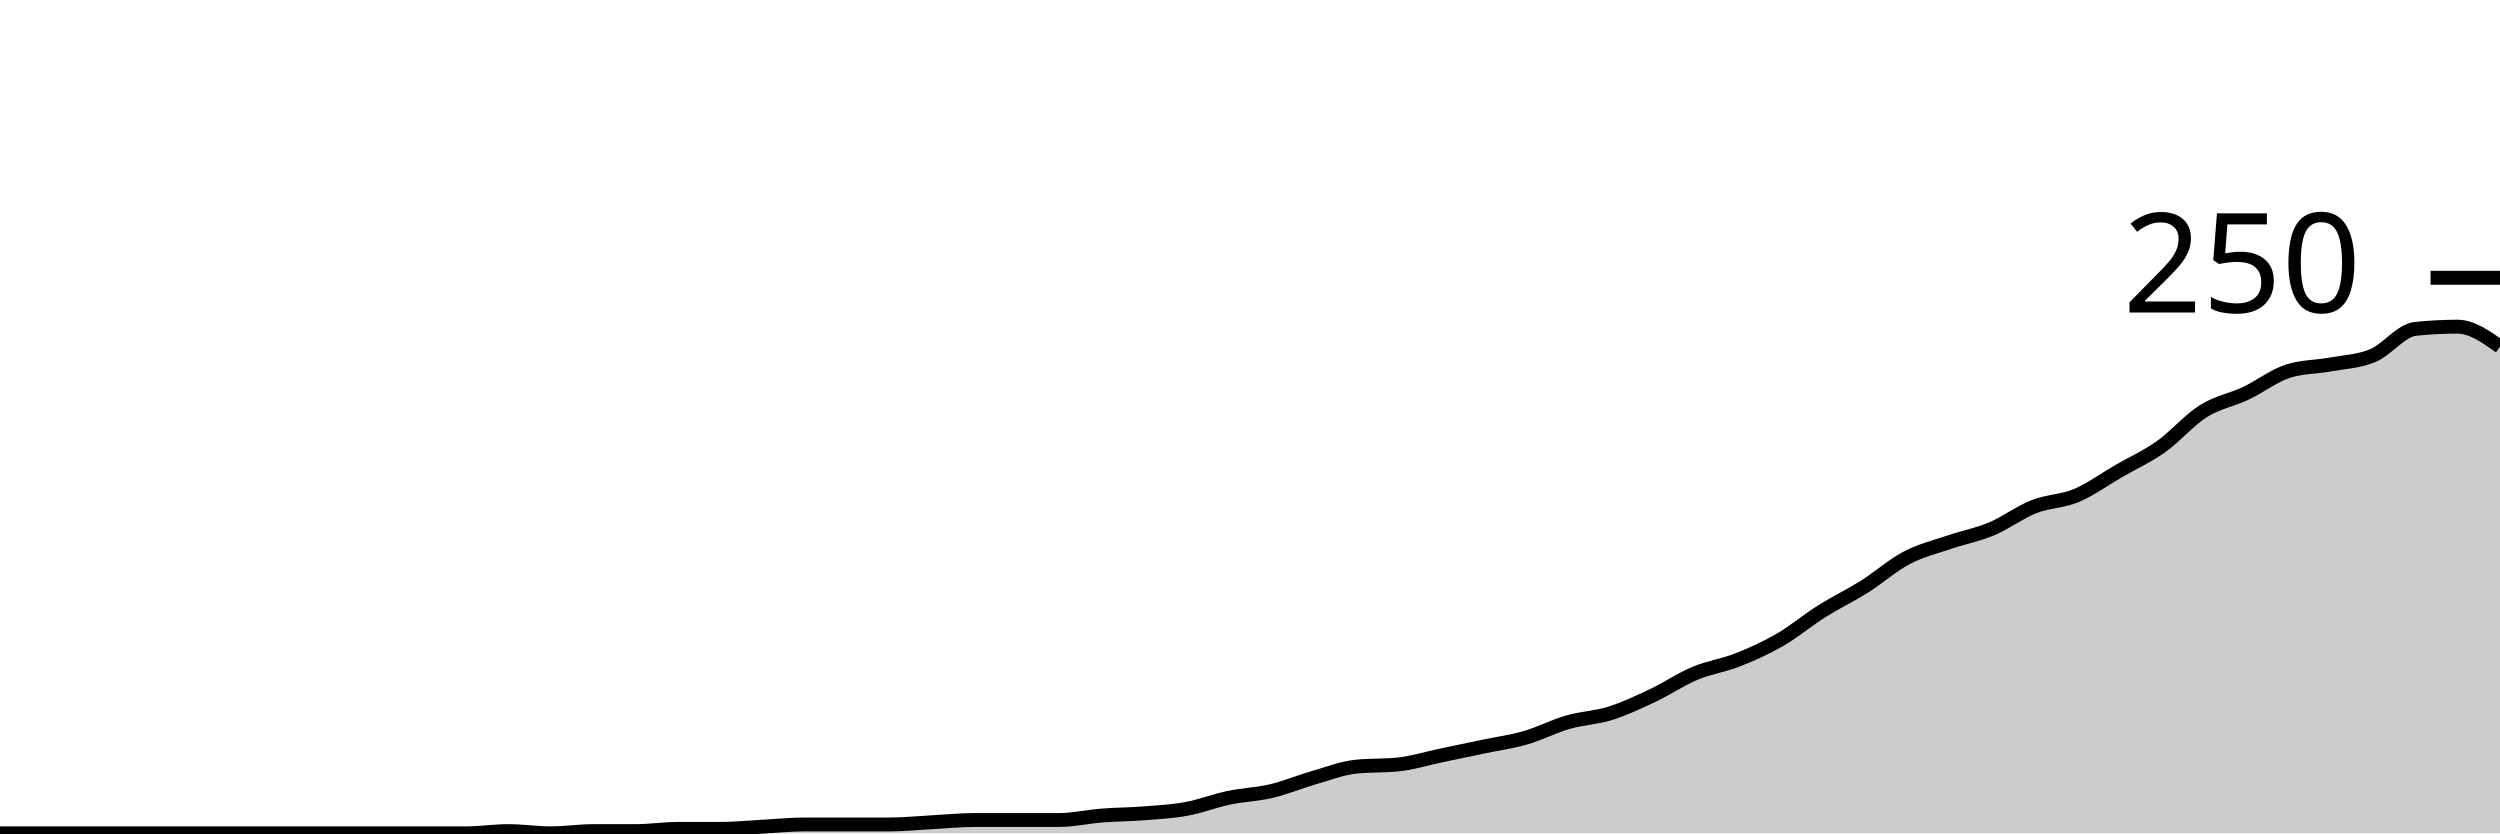
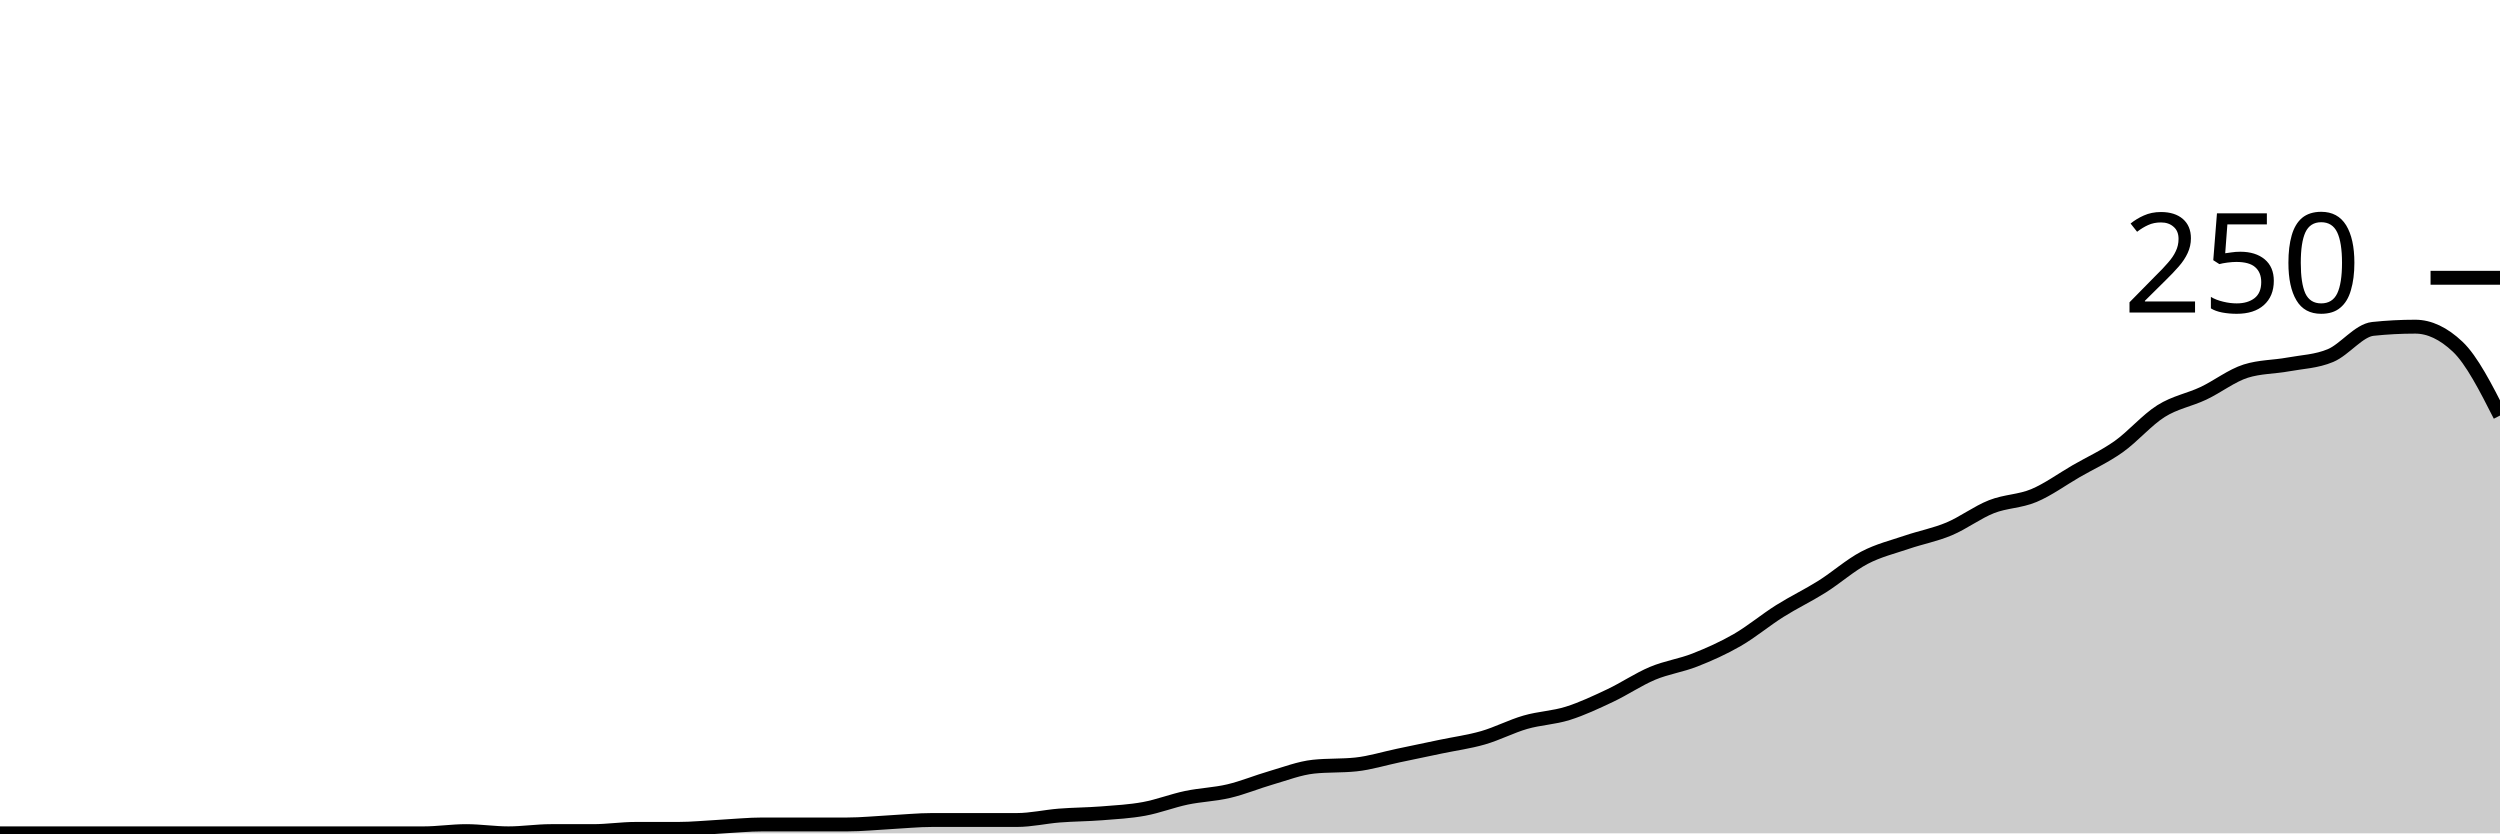
<svg xmlns="http://www.w3.org/2000/svg" viewBox="0 0 180 60">
  <g transform="translate(0,20)">
-     <path class="area" fill="rgba(0, 0, 0, 0.2)" d="M0,40C1.017,40,2.034,40,3.051,40C4.068,40,5.085,40,6.102,40C7.119,40,8.136,40,9.153,40C10.169,40,11.186,40,12.203,40C13.22,40,14.237,40,15.254,40C16.271,40,17.288,40,18.305,40C19.322,40,20.339,40,21.356,40C22.373,40,23.39,40,24.407,40C25.424,40,26.441,40,27.458,40C28.475,40,29.492,40,30.508,40C31.525,40,32.542,40,33.559,40C34.576,40,35.593,39.84,36.61,39.84C37.627,39.84,38.644,40,39.661,40C40.678,40,41.695,39.84,42.712,39.84C43.729,39.84,44.746,39.84,45.763,39.84C46.78,39.84,47.797,39.68,48.814,39.68C49.831,39.68,50.847,39.68,51.864,39.68C52.881,39.68,53.898,39.573,54.915,39.52C55.932,39.467,56.949,39.36,57.966,39.36C58.983,39.36,60,39.36,61.017,39.36C62.034,39.36,63.051,39.36,64.068,39.36C65.085,39.36,66.102,39.253,67.119,39.2C68.136,39.147,69.153,39.04,70.169,39.04C71.186,39.04,72.203,39.04,73.22,39.04C74.237,39.04,75.254,39.04,76.271,39.04C77.288,39.04,78.305,38.8,79.322,38.72C80.339,38.64,81.356,38.64,82.373,38.56C83.39,38.48,84.407,38.427,85.424,38.24C86.441,38.053,87.458,37.653,88.475,37.44C89.492,37.227,90.508,37.2,91.525,36.96C92.542,36.72,93.559,36.293,94.576,36C95.593,35.707,96.61,35.307,97.627,35.2C98.644,35.093,99.661,35.147,100.678,35.04C101.695,34.933,102.712,34.613,103.729,34.4C104.746,34.187,105.763,33.973,106.78,33.76C107.797,33.547,108.814,33.413,109.831,33.12C110.847,32.827,111.864,32.293,112.881,32C113.898,31.707,114.915,31.68,115.932,31.36C116.949,31.04,117.966,30.56,118.983,30.08C120,29.6,121.017,28.907,122.034,28.48C123.051,28.053,124.068,27.92,125.085,27.52C126.102,27.12,127.119,26.667,128.136,26.08C129.153,25.493,130.169,24.64,131.186,24C132.203,23.36,133.22,22.88,134.237,22.24C135.254,21.6,136.271,20.693,137.288,20.16C138.305,19.627,139.322,19.387,140.339,19.04C141.356,18.693,142.373,18.507,143.39,18.08C144.407,17.653,145.424,16.88,146.441,16.48C147.458,16.08,148.475,16.107,149.492,15.68C150.508,15.253,151.525,14.507,152.542,13.92C153.559,13.333,154.576,12.88,155.593,12.16C156.61,11.44,157.627,10.24,158.644,9.6C159.661,8.96,160.678,8.8,161.695,8.32C162.712,7.84,163.729,7.04,164.746,6.72C165.763,6.4,166.78,6.427,167.797,6.24C168.814,6.053,169.831,6.027,170.847,5.6C171.864,5.173,172.881,3.787,173.898,3.68C174.915,3.573,175.932,3.52,176.949,3.52C177.966,3.52,178.983,4.24,180,4.96L180,40C178.983,40,177.966,40,176.949,40C175.932,40,174.915,40,173.898,40C172.881,40,171.864,40,170.847,40C169.831,40,168.814,40,167.797,40C166.78,40,165.763,40,164.746,40C163.729,40,162.712,40,161.695,40C160.678,40,159.661,40,158.644,40C157.627,40,156.61,40,155.593,40C154.576,40,153.559,40,152.542,40C151.525,40,150.508,40,149.492,40C148.475,40,147.458,40,146.441,40C145.424,40,144.407,40,143.39,40C142.373,40,141.356,40,140.339,40C139.322,40,138.305,40,137.288,40C136.271,40,135.254,40,134.237,40C133.22,40,132.203,40,131.186,40C130.169,40,129.153,40,128.136,40C127.119,40,126.102,40,125.085,40C124.068,40,123.051,40,122.034,40C121.017,40,120,40,118.983,40C117.966,40,116.949,40,115.932,40C114.915,40,113.898,40,112.881,40C111.864,40,110.847,40,109.831,40C108.814,40,107.797,40,106.78,40C105.763,40,104.746,40,103.729,40C102.712,40,101.695,40,100.678,40C99.661,40,98.644,40,97.627,40C96.61,40,95.593,40,94.576,40C93.559,40,92.542,40,91.525,40C90.508,40,89.492,40,88.475,40C87.458,40,86.441,40,85.424,40C84.407,40,83.39,40,82.373,40C81.356,40,80.339,40,79.322,40C78.305,40,77.288,40,76.271,40C75.254,40,74.237,40,73.22,40C72.203,40,71.186,40,70.169,40C69.153,40,68.136,40,67.119,40C66.102,40,65.085,40,64.068,40C63.051,40,62.034,40,61.017,40C60,40,58.983,40,57.966,40C56.949,40,55.932,40,54.915,40C53.898,40,52.881,40,51.864,40C50.847,40,49.831,40,48.814,40C47.797,40,46.78,40,45.763,40C44.746,40,43.729,40,42.712,40C41.695,40,40.678,40,39.661,40C38.644,40,37.627,40,36.61,40C35.593,40,34.576,40,33.559,40C32.542,40,31.525,40,30.508,40C29.492,40,28.475,40,27.458,40C26.441,40,25.424,40,24.407,40C23.39,40,22.373,40,21.356,40C20.339,40,19.322,40,18.305,40C17.288,40,16.271,40,15.254,40C14.237,40,13.22,40,12.203,40C11.186,40,10.169,40,9.153,40C8.136,40,7.119,40,6.102,40C5.085,40,4.068,40,3.051,40C2.034,40,1.017,40,0,40Z" />
-     <path class="line" stroke="black" fill="none" d="M0,40C1.017,40,2.034,40,3.051,40C4.068,40,5.085,40,6.102,40C7.119,40,8.136,40,9.153,40C10.169,40,11.186,40,12.203,40C13.22,40,14.237,40,15.254,40C16.271,40,17.288,40,18.305,40C19.322,40,20.339,40,21.356,40C22.373,40,23.39,40,24.407,40C25.424,40,26.441,40,27.458,40C28.475,40,29.492,40,30.508,40C31.525,40,32.542,40,33.559,40C34.576,40,35.593,39.84,36.61,39.84C37.627,39.84,38.644,40,39.661,40C40.678,40,41.695,39.84,42.712,39.84C43.729,39.84,44.746,39.84,45.763,39.84C46.78,39.84,47.797,39.68,48.814,39.68C49.831,39.68,50.847,39.68,51.864,39.68C52.881,39.68,53.898,39.573,54.915,39.52C55.932,39.467,56.949,39.36,57.966,39.36C58.983,39.36,60,39.36,61.017,39.36C62.034,39.36,63.051,39.36,64.068,39.36C65.085,39.36,66.102,39.253,67.119,39.2C68.136,39.147,69.153,39.04,70.169,39.04C71.186,39.04,72.203,39.04,73.22,39.04C74.237,39.04,75.254,39.04,76.271,39.04C77.288,39.04,78.305,38.8,79.322,38.72C80.339,38.64,81.356,38.64,82.373,38.56C83.39,38.48,84.407,38.427,85.424,38.24C86.441,38.053,87.458,37.653,88.475,37.44C89.492,37.227,90.508,37.2,91.525,36.96C92.542,36.72,93.559,36.293,94.576,36C95.593,35.707,96.61,35.307,97.627,35.2C98.644,35.093,99.661,35.147,100.678,35.04C101.695,34.933,102.712,34.613,103.729,34.4C104.746,34.187,105.763,33.973,106.78,33.76C107.797,33.547,108.814,33.413,109.831,33.12C110.847,32.827,111.864,32.293,112.881,32C113.898,31.707,114.915,31.68,115.932,31.36C116.949,31.04,117.966,30.56,118.983,30.08C120,29.6,121.017,28.907,122.034,28.48C123.051,28.053,124.068,27.92,125.085,27.52C126.102,27.12,127.119,26.667,128.136,26.08C129.153,25.493,130.169,24.64,131.186,24C132.203,23.36,133.22,22.88,134.237,22.24C135.254,21.6,136.271,20.693,137.288,20.16C138.305,19.627,139.322,19.387,140.339,19.04C141.356,18.693,142.373,18.507,143.39,18.08C144.407,17.653,145.424,16.88,146.441,16.48C147.458,16.08,148.475,16.107,149.492,15.68C150.508,15.253,151.525,14.507,152.542,13.92C153.559,13.333,154.576,12.88,155.593,12.16C156.61,11.44,157.627,10.24,158.644,9.6C159.661,8.96,160.678,8.8,161.695,8.32C162.712,7.84,163.729,7.04,164.746,6.72C165.763,6.4,166.78,6.427,167.797,6.24C168.814,6.053,169.831,6.027,170.847,5.6C171.864,5.173,172.881,3.787,173.898,3.68C174.915,3.573,175.932,3.52,176.949,3.52C177.966,3.52,178.983,4.24,180,4.96" />
+     <path class="area" fill="rgba(0, 0, 0, 0.2)" d="M0,40C1.017,40,2.034,40,3.051,40C4.068,40,5.085,40,6.102,40C7.119,40,8.136,40,9.153,40C10.169,40,11.186,40,12.203,40C13.22,40,14.237,40,15.254,40C16.271,40,17.288,40,18.305,40C19.322,40,20.339,40,21.356,40C22.373,40,23.39,40,24.407,40C25.424,40,26.441,40,27.458,40C28.475,40,29.492,40,30.508,40C31.525,40,32.542,39.84,33.559,39.84C34.576,39.84,35.593,40,36.61,40C37.627,40,38.644,39.84,39.661,39.84C40.678,39.84,41.695,39.84,42.712,39.84C43.729,39.84,44.746,39.68,45.763,39.68C46.78,39.68,47.797,39.68,48.814,39.68C49.831,39.68,50.847,39.573,51.864,39.52C52.881,39.467,53.898,39.36,54.915,39.36C55.932,39.36,56.949,39.36,57.966,39.36C58.983,39.36,60,39.36,61.017,39.36C62.034,39.36,63.051,39.253,64.068,39.2C65.085,39.147,66.102,39.04,67.119,39.04C68.136,39.04,69.153,39.04,70.169,39.04C71.186,39.04,72.203,39.04,73.22,39.04C74.237,39.04,75.254,38.8,76.271,38.72C77.288,38.64,78.305,38.64,79.322,38.56C80.339,38.48,81.356,38.427,82.373,38.24C83.39,38.053,84.407,37.653,85.424,37.44C86.441,37.227,87.458,37.2,88.475,36.96C89.492,36.72,90.508,36.293,91.525,36C92.542,35.707,93.559,35.307,94.576,35.2C95.593,35.093,96.61,35.147,97.627,35.04C98.644,34.933,99.661,34.613,100.678,34.4C101.695,34.187,102.712,33.973,103.729,33.76C104.746,33.547,105.763,33.413,106.78,33.12C107.797,32.827,108.814,32.293,109.831,32C110.847,31.707,111.864,31.68,112.881,31.36C113.898,31.04,114.915,30.56,115.932,30.08C116.949,29.6,117.966,28.907,118.983,28.48C120,28.053,121.017,27.92,122.034,27.52C123.051,27.12,124.068,26.667,125.085,26.08C126.102,25.493,127.119,24.64,128.136,24C129.153,23.36,130.169,22.88,131.186,22.24C132.203,21.6,133.22,20.693,134.237,20.16C135.254,19.627,136.271,19.387,137.288,19.04C138.305,18.693,139.322,18.507,140.339,18.08C141.356,17.653,142.373,16.88,143.39,16.48C144.407,16.08,145.424,16.107,146.441,15.68C147.458,15.253,148.475,14.507,149.492,13.92C150.508,13.333,151.525,12.88,152.542,12.16C153.559,11.44,154.576,10.24,155.593,9.6C156.61,8.96,157.627,8.8,158.644,8.32C159.661,7.84,160.678,7.04,161.695,6.72C162.712,6.4,163.729,6.427,164.746,6.24C165.763,6.053,166.78,6.027,167.797,5.6C168.814,5.173,169.831,3.787,170.847,3.68C171.864,3.573,172.881,3.52,173.898,3.52C174.915,3.52,175.932,4,176.949,4.96C177.966,5.92,178.983,7.92,180,9.92L180,40C178.983,40,177.966,40,176.949,40C175.932,40,174.915,40,173.898,40C172.881,40,171.864,40,170.847,40C169.831,40,168.814,40,167.797,40C166.78,40,165.763,40,164.746,40C163.729,40,162.712,40,161.695,40C160.678,40,159.661,40,158.644,40C157.627,40,156.61,40,155.593,40C154.576,40,153.559,40,152.542,40C151.525,40,150.508,40,149.492,40C148.475,40,147.458,40,146.441,40C145.424,40,144.407,40,143.39,40C142.373,40,141.356,40,140.339,40C139.322,40,138.305,40,137.288,40C136.271,40,135.254,40,134.237,40C133.22,40,132.203,40,131.186,40C130.169,40,129.153,40,128.136,40C127.119,40,126.102,40,125.085,40C124.068,40,123.051,40,122.034,40C121.017,40,120,40,118.983,40C117.966,40,116.949,40,115.932,40C114.915,40,113.898,40,112.881,40C111.864,40,110.847,40,109.831,40C108.814,40,107.797,40,106.78,40C105.763,40,104.746,40,103.729,40C102.712,40,101.695,40,100.678,40C99.661,40,98.644,40,97.627,40C96.61,40,95.593,40,94.576,40C93.559,40,92.542,40,91.525,40C90.508,40,89.492,40,88.475,40C87.458,40,86.441,40,85.424,40C84.407,40,83.39,40,82.373,40C81.356,40,80.339,40,79.322,40C78.305,40,77.288,40,76.271,40C75.254,40,74.237,40,73.22,40C72.203,40,71.186,40,70.169,40C69.153,40,68.136,40,67.119,40C66.102,40,65.085,40,64.068,40C63.051,40,62.034,40,61.017,40C60,40,58.983,40,57.966,40C56.949,40,55.932,40,54.915,40C53.898,40,52.881,40,51.864,40C50.847,40,49.831,40,48.814,40C47.797,40,46.78,40,45.763,40C44.746,40,43.729,40,42.712,40C41.695,40,40.678,40,39.661,40C38.644,40,37.627,40,36.61,40C35.593,40,34.576,40,33.559,40C32.542,40,31.525,40,30.508,40C29.492,40,28.475,40,27.458,40C26.441,40,25.424,40,24.407,40C23.39,40,22.373,40,21.356,40C20.339,40,19.322,40,18.305,40C17.288,40,16.271,40,15.254,40C14.237,40,13.22,40,12.203,40C11.186,40,10.169,40,9.153,40C8.136,40,7.119,40,6.102,40C5.085,40,4.068,40,3.051,40C2.034,40,1.017,40,0,40Z" />
+     <path class="line" stroke="black" fill="none" d="M0,40C1.017,40,2.034,40,3.051,40C4.068,40,5.085,40,6.102,40C7.119,40,8.136,40,9.153,40C10.169,40,11.186,40,12.203,40C13.22,40,14.237,40,15.254,40C16.271,40,17.288,40,18.305,40C19.322,40,20.339,40,21.356,40C22.373,40,23.39,40,24.407,40C25.424,40,26.441,40,27.458,40C28.475,40,29.492,40,30.508,40C31.525,40,32.542,39.84,33.559,39.84C34.576,39.84,35.593,40,36.61,40C37.627,40,38.644,39.84,39.661,39.84C40.678,39.84,41.695,39.84,42.712,39.84C43.729,39.84,44.746,39.68,45.763,39.68C46.78,39.68,47.797,39.68,48.814,39.68C49.831,39.68,50.847,39.573,51.864,39.52C52.881,39.467,53.898,39.36,54.915,39.36C55.932,39.36,56.949,39.36,57.966,39.36C58.983,39.36,60,39.36,61.017,39.36C62.034,39.36,63.051,39.253,64.068,39.2C65.085,39.147,66.102,39.04,67.119,39.04C68.136,39.04,69.153,39.04,70.169,39.04C71.186,39.04,72.203,39.04,73.22,39.04C74.237,39.04,75.254,38.8,76.271,38.72C77.288,38.64,78.305,38.64,79.322,38.56C80.339,38.48,81.356,38.427,82.373,38.24C83.39,38.053,84.407,37.653,85.424,37.44C86.441,37.227,87.458,37.2,88.475,36.96C89.492,36.72,90.508,36.293,91.525,36C92.542,35.707,93.559,35.307,94.576,35.2C95.593,35.093,96.61,35.147,97.627,35.04C98.644,34.933,99.661,34.613,100.678,34.4C101.695,34.187,102.712,33.973,103.729,33.76C104.746,33.547,105.763,33.413,106.78,33.12C107.797,32.827,108.814,32.293,109.831,32C110.847,31.707,111.864,31.68,112.881,31.36C113.898,31.04,114.915,30.56,115.932,30.08C116.949,29.6,117.966,28.907,118.983,28.48C120,28.053,121.017,27.92,122.034,27.52C123.051,27.12,124.068,26.667,125.085,26.08C126.102,25.493,127.119,24.64,128.136,24C129.153,23.36,130.169,22.88,131.186,22.24C132.203,21.6,133.22,20.693,134.237,20.16C135.254,19.627,136.271,19.387,137.288,19.04C138.305,18.693,139.322,18.507,140.339,18.08C141.356,17.653,142.373,16.88,143.39,16.48C144.407,16.08,145.424,16.107,146.441,15.68C147.458,15.253,148.475,14.507,149.492,13.92C150.508,13.333,151.525,12.88,152.542,12.16C153.559,11.44,154.576,10.24,155.593,9.6C156.61,8.96,157.627,8.8,158.644,8.32C159.661,7.84,160.678,7.04,161.695,6.72C162.712,6.4,163.729,6.427,164.746,6.24C165.763,6.053,166.78,6.027,167.797,5.6C168.814,5.173,169.831,3.787,170.847,3.68C171.864,3.573,172.881,3.52,173.898,3.52C174.915,3.52,175.932,4,176.949,4.96C177.966,5.92,178.983,7.92,180,9.92" />
    <path class="axis-ceiling" stroke-width="1" stroke="black" fill="none" d="M175,0L180,0" />
    <text class="axis-ceiling-label" font-family="sans-serif" text-anchor="end" font-size="10px" x="170" y="2.5">250</text>
  </g>
</svg>
